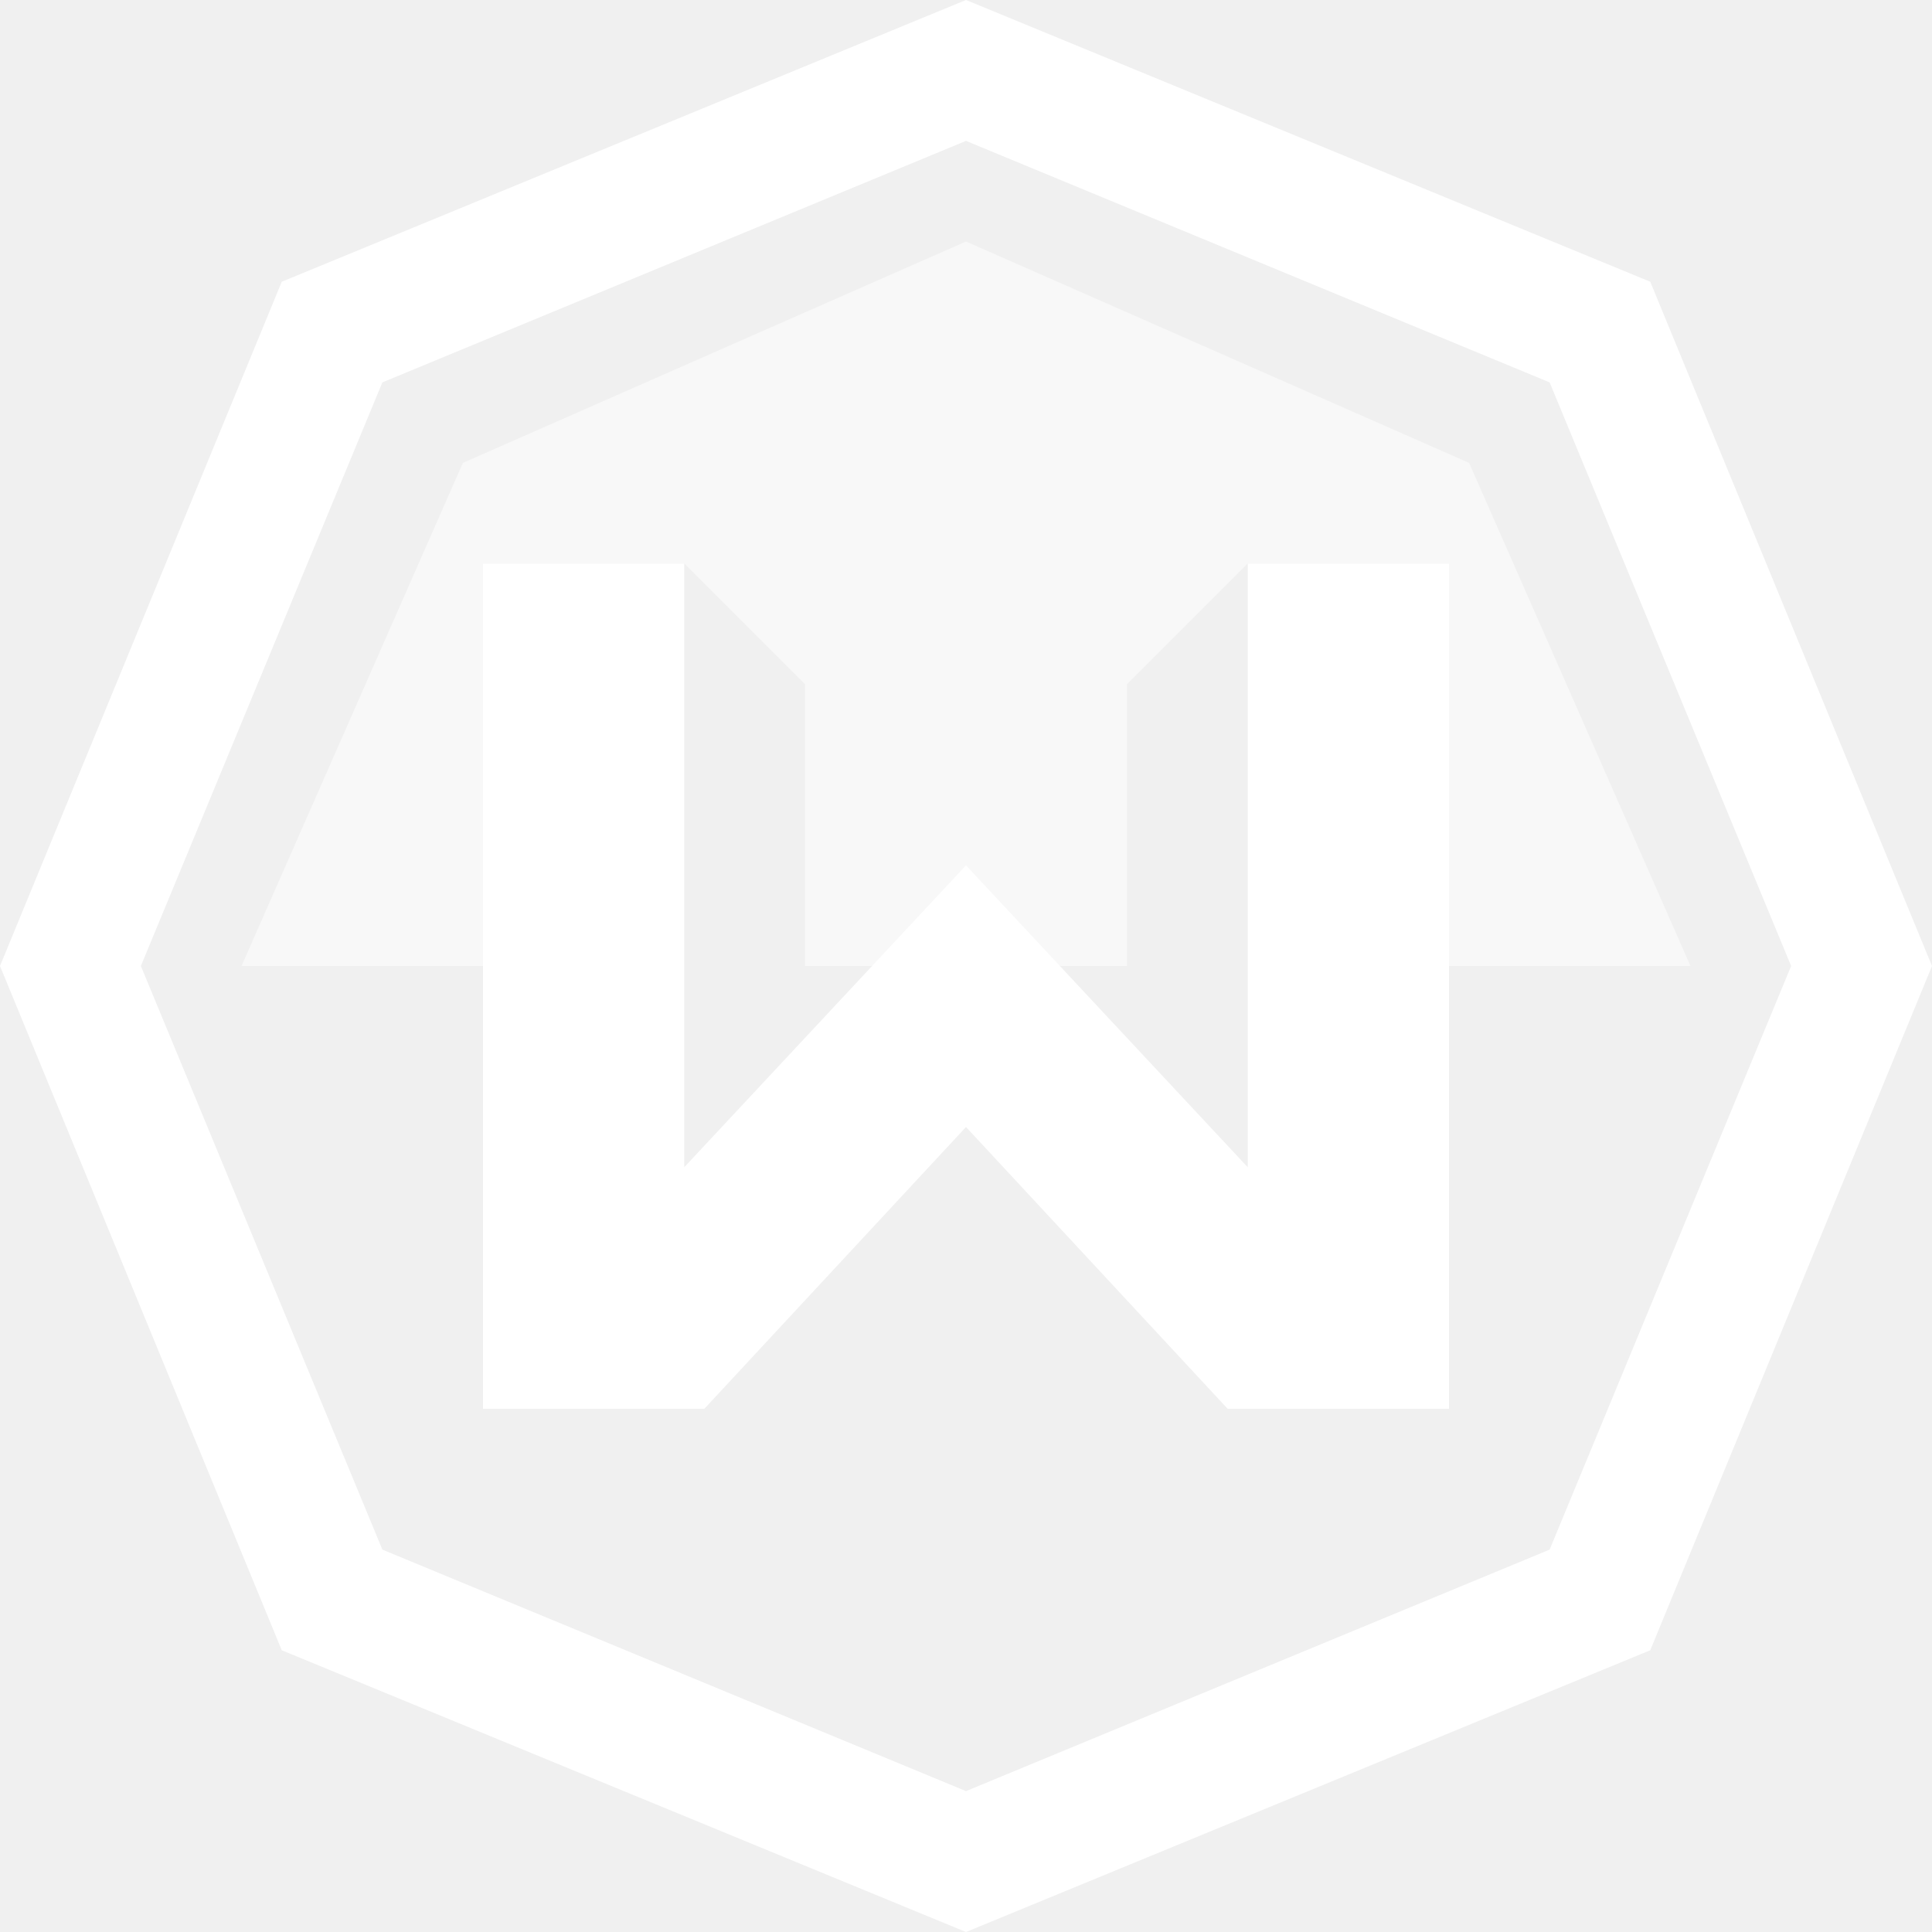
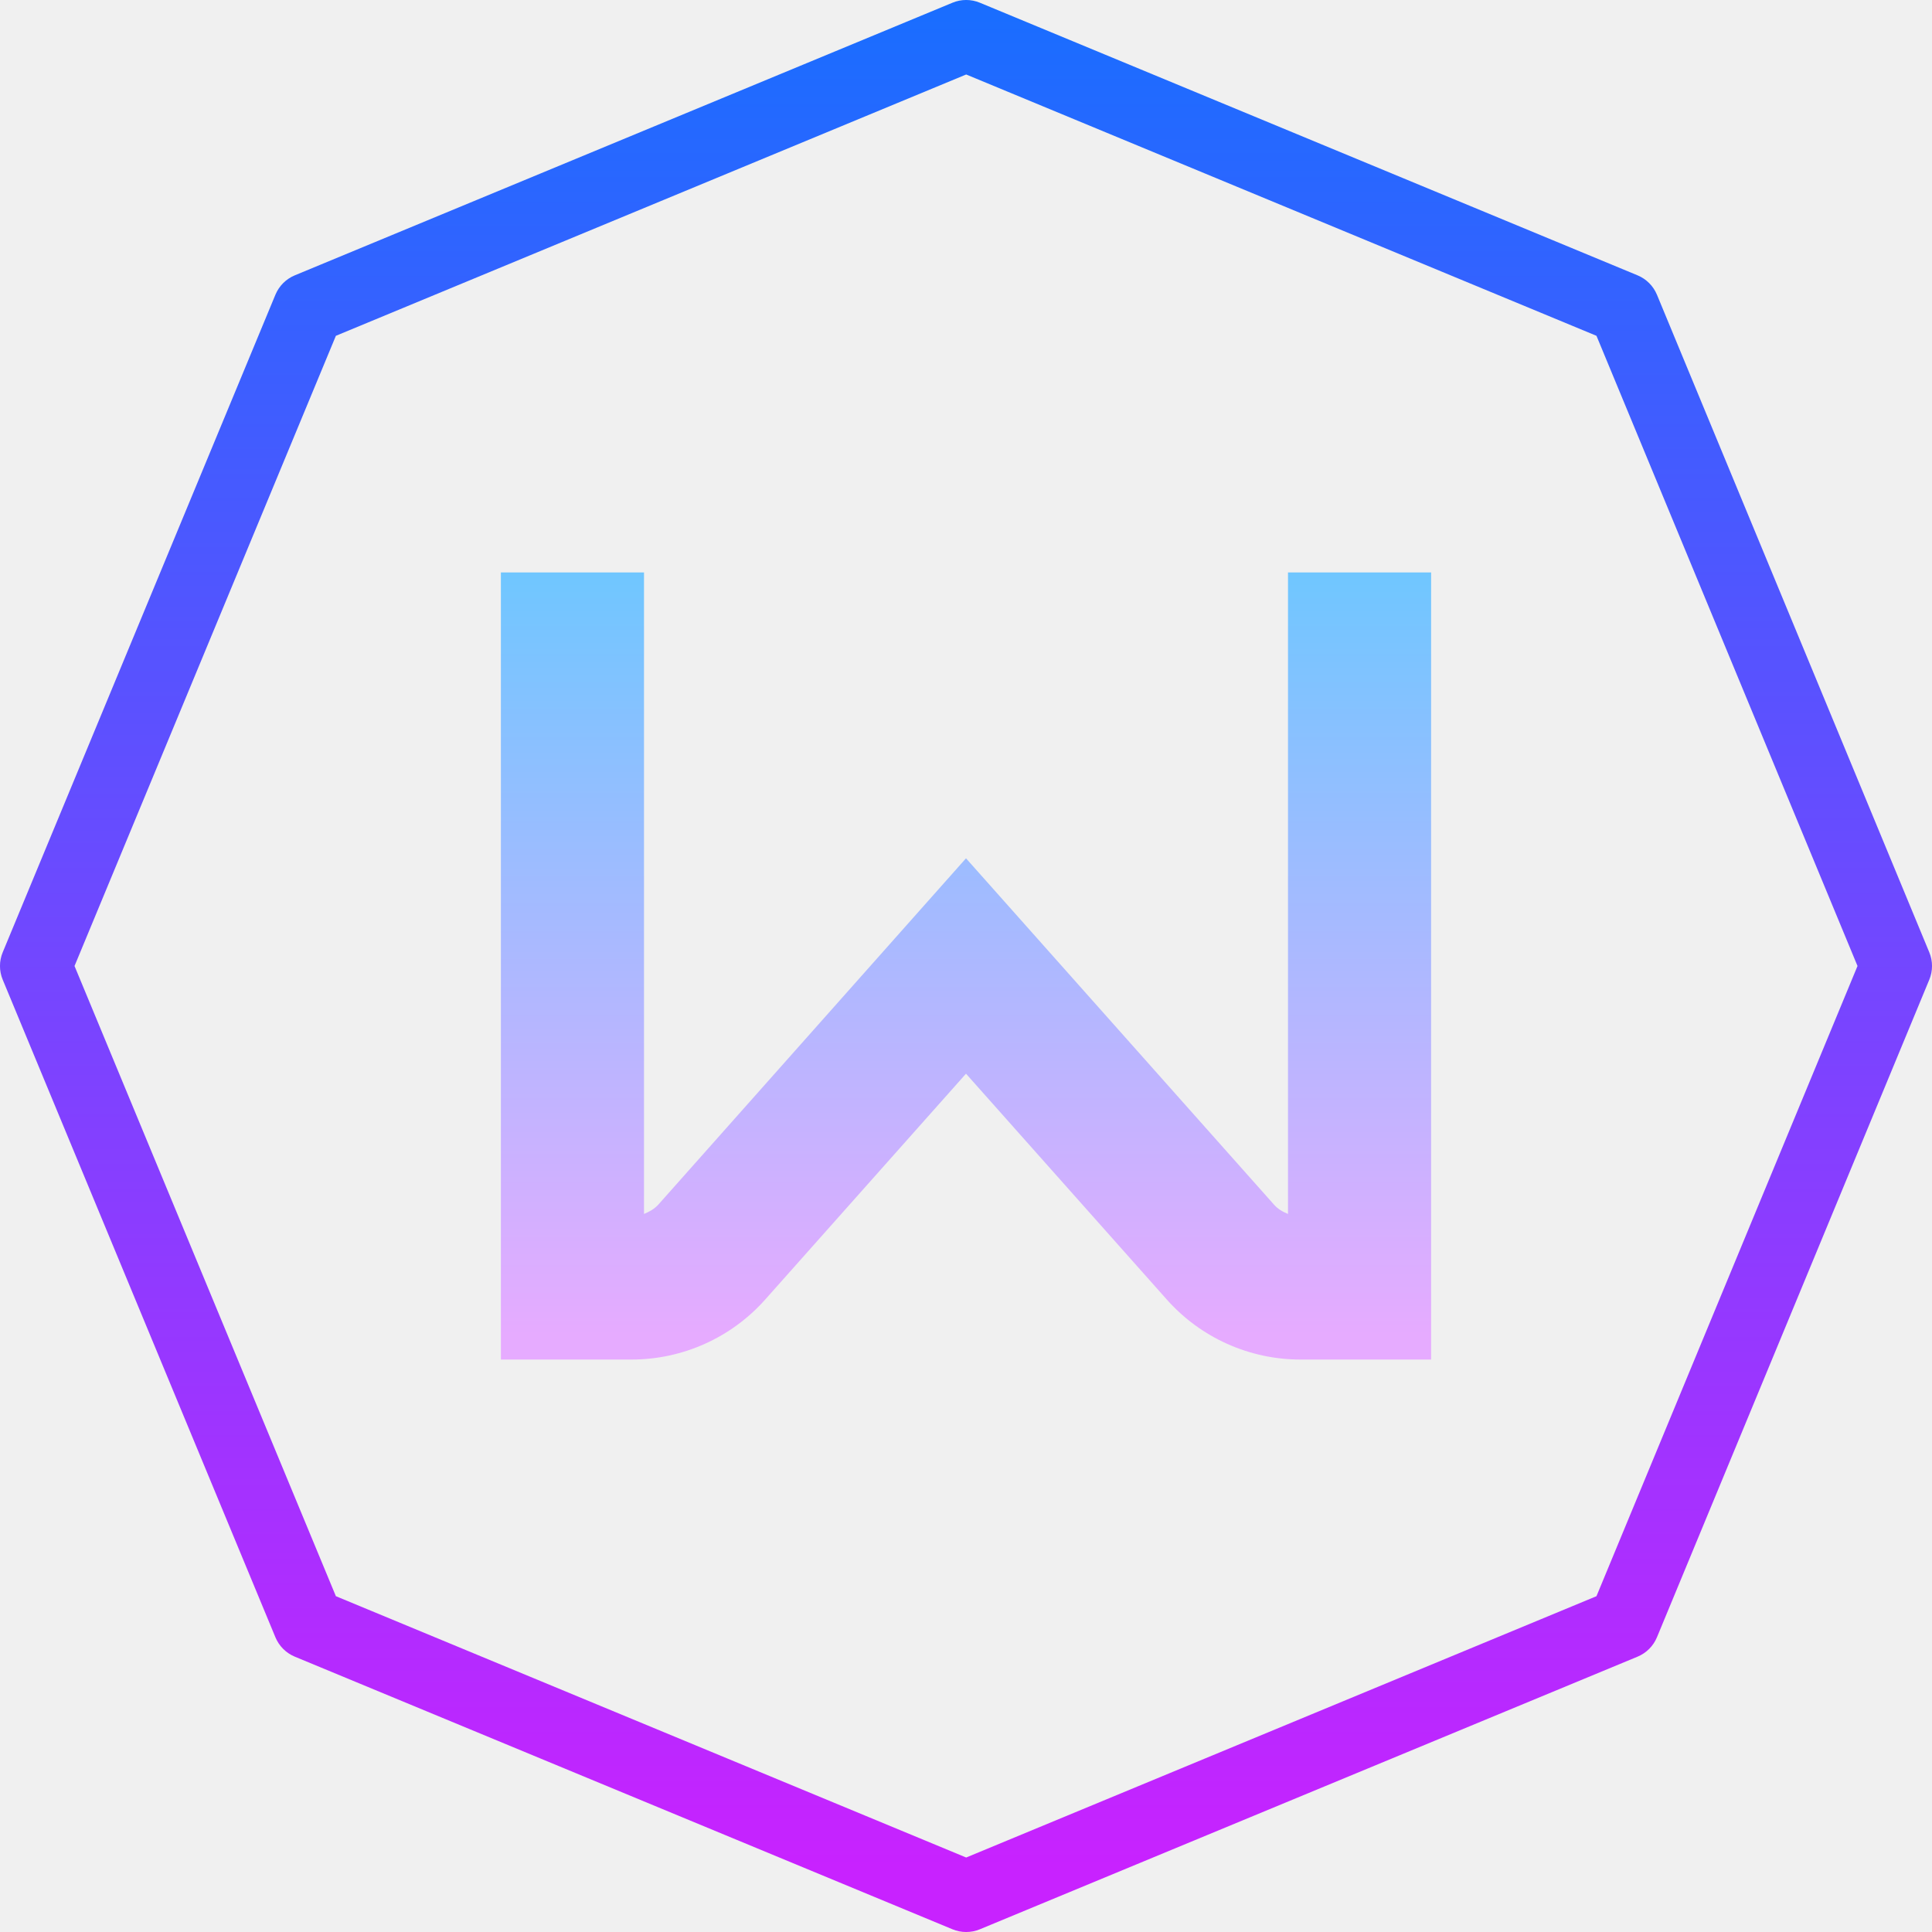
- <svg xmlns="http://www.w3.org/2000/svg" viewBox="0 0 48 48" version="1.1">
-   <g id="Page-1" stroke="none" stroke-width="1" fill="none" fill-rule="evenodd">
-     <g id="Group-70" fill="#FFFFFF">
-       <g id="Group-60">
-         <polygon id="Path-2" fill-opacity="0.5" points="6 24 11.5 11.5 24 6 36.5 11.5 42 24 36 24 36 14 31 14 28 17 28 24 20 24 20 17 17 14 12 14 12 24" />
-         <polygon id="Path-2" points="12 14 12 35 17.5 35 24 28 30.5 35 36 35 36 14 31 14 31 29 24 21.5 17 29 17 14" />
-         <path d="M38.5,9.5 L24,3.5 L9.5,9.5 L3.5,24 L9.5,38.5 L24,44.5 L38.5,38.5 L44.5,24 L38.5,9.5 Z M41,41 L24,48 L7,41 L0,24 L7,7 L24,0 L41,7 L48,24 L41,41 Z" id="Shape" />
-       </g>
-     </g>
-   </g>
+ <svg xmlns="http://www.w3.org/2000/svg" viewBox="5.00 5.00 54.00 54.00">
+   <linearGradient id="SoI8zZeL8nxwM9wbc5HRHa" x1="32" x2="32" y1="60.534" y2="8.806" gradientTransform="matrix(1 0 0 -1 0 66)" gradientUnits="userSpaceOnUse">
+     <stop offset="0" stop-color="#1a6dff" />
+     <stop offset="1" stop-color="#c822ff" />
+   </linearGradient>
+   <path fill="url(#SoI8zZeL8nxwM9wbc5HRHa)" d="M32.005,59c-0.13,0-0.261-0.025-0.383-0.076l-18.383-7.62 c-0.245-0.102-0.439-0.296-0.541-0.541l-7.622-18.38c-0.102-0.245-0.102-0.521,0-0.766l7.622-18.38 c0.102-0.245,0.296-0.439,0.541-0.541l18.383-7.62c0.244-0.102,0.521-0.102,0.766,0l18.383,7.62 c0.245,0.102,0.439,0.296,0.541,0.541l7.612,18.38c0.102,0.245,0.102,0.521,0,0.766l-7.612,18.38 c-0.102,0.245-0.296,0.439-0.541,0.541l-18.383,7.62C32.266,58.975,32.135,59,32.005,59z M14.388,49.614l17.617,7.304l17.617-7.304 L56.918,32l-7.296-17.614L32.005,7.082l-17.617,7.304L7.083,32L14.388,49.614z" />
+   <linearGradient id="SoI8zZeL8nxwM9wbc5HRHb" x1="32" x2="32" y1="45.457" y2="23.693" gradientTransform="matrix(1 0 0 -1 0 66)" gradientUnits="userSpaceOnUse">
+     <stop offset="0" stop-color="#6dc7ff" />
+     <stop offset="1" stop-color="#e6abff" />
+   </linearGradient>
+   <path fill="url(#SoI8zZeL8nxwM9wbc5HRHb)" d="M45,21v22h-3.65c-1.43,0-2.79-0.61-3.74-1.68L32,35.01l-5.61,6.31 C25.44,42.39,24.08,43,22.65,43H19V21h4v17.93c0.15-0.06,0.29-0.14,0.4-0.26l8.6-9.68l8.6,9.67c0.11,0.13,0.25,0.21,0.4,0.27V21H45z" />
</svg>
